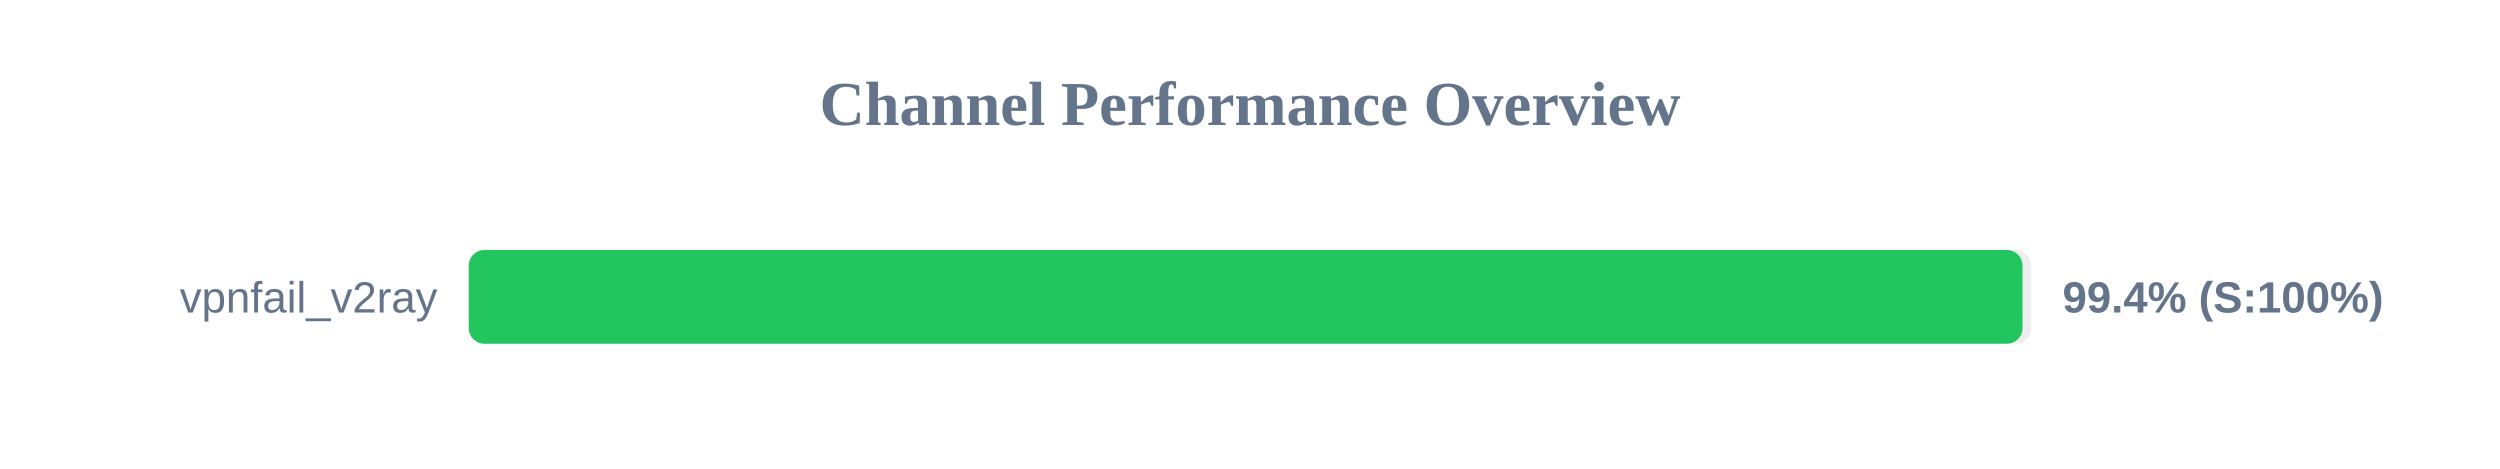
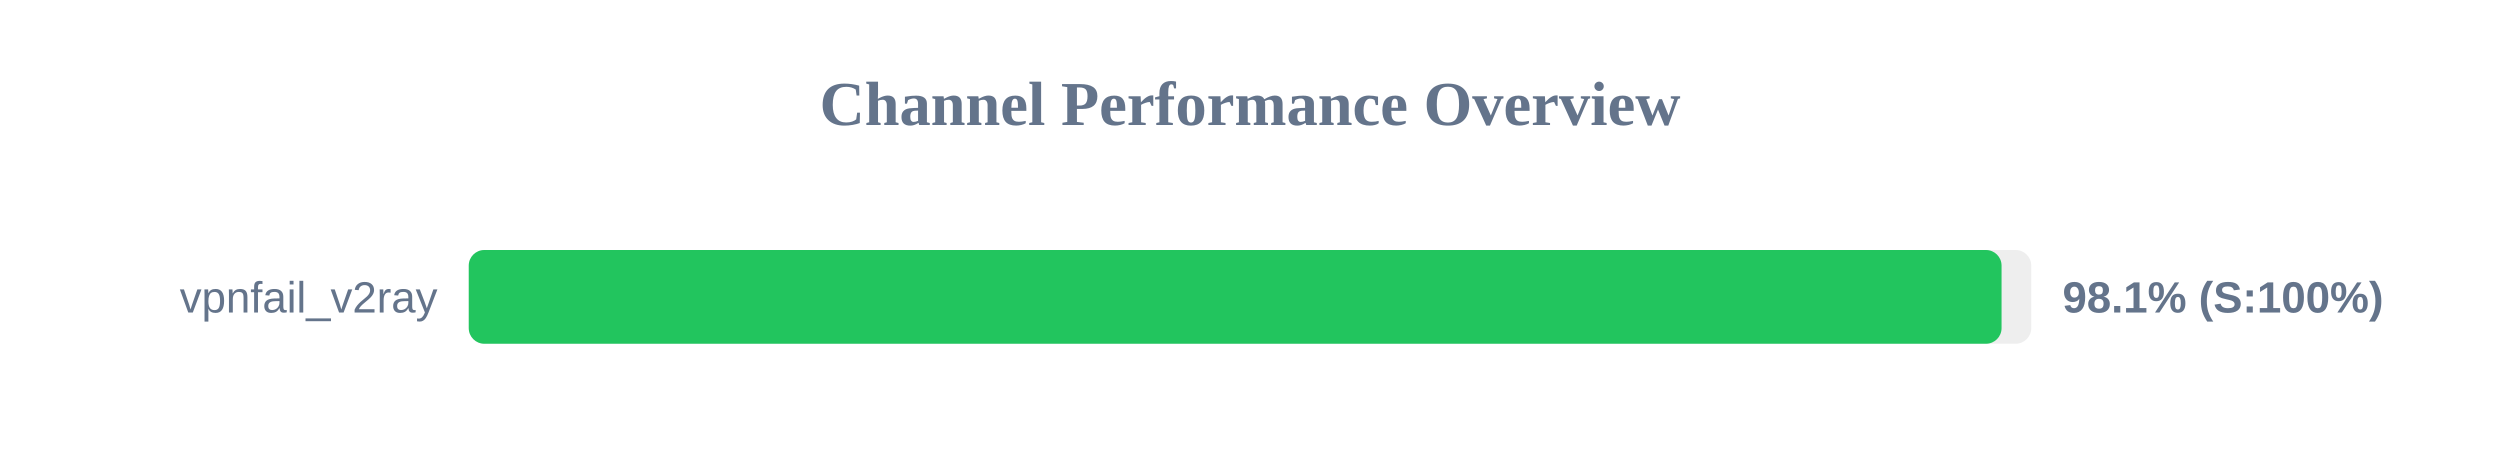
<svg xmlns="http://www.w3.org/2000/svg" width="800" height="150" version="1.1">
  <style>
        .row { font: 14px Arial; fill: #64748b; }
        .score { font: bold 14px Arial; fill: #64748b; }
    </style>
  <text x="400" y="40" text-anchor="middle" font-size="20px" font-weight="bold" fill="#64748b">Channel Performance Overview</text>
  <rect x="150" y="80" width="500" height="30" fill="#eee" rx="5" />
-   <rect x="150" y="80" width="497.2" height="30" fill="#22c55e" rx="5" />
+   <rect x="150" y="80" width="490.5" height="30" fill="#22c55e" rx="5" />
  <text x="140" y="100" text-anchor="end" class="row">vpnfail_v2ray</text>
-   <text x="660" y="100" text-anchor="start" class="score">99.4% (S:100%)</text>
+   <text x="660" y="100" text-anchor="start" class="score">98.1% (S:100%)</text>
</svg>
